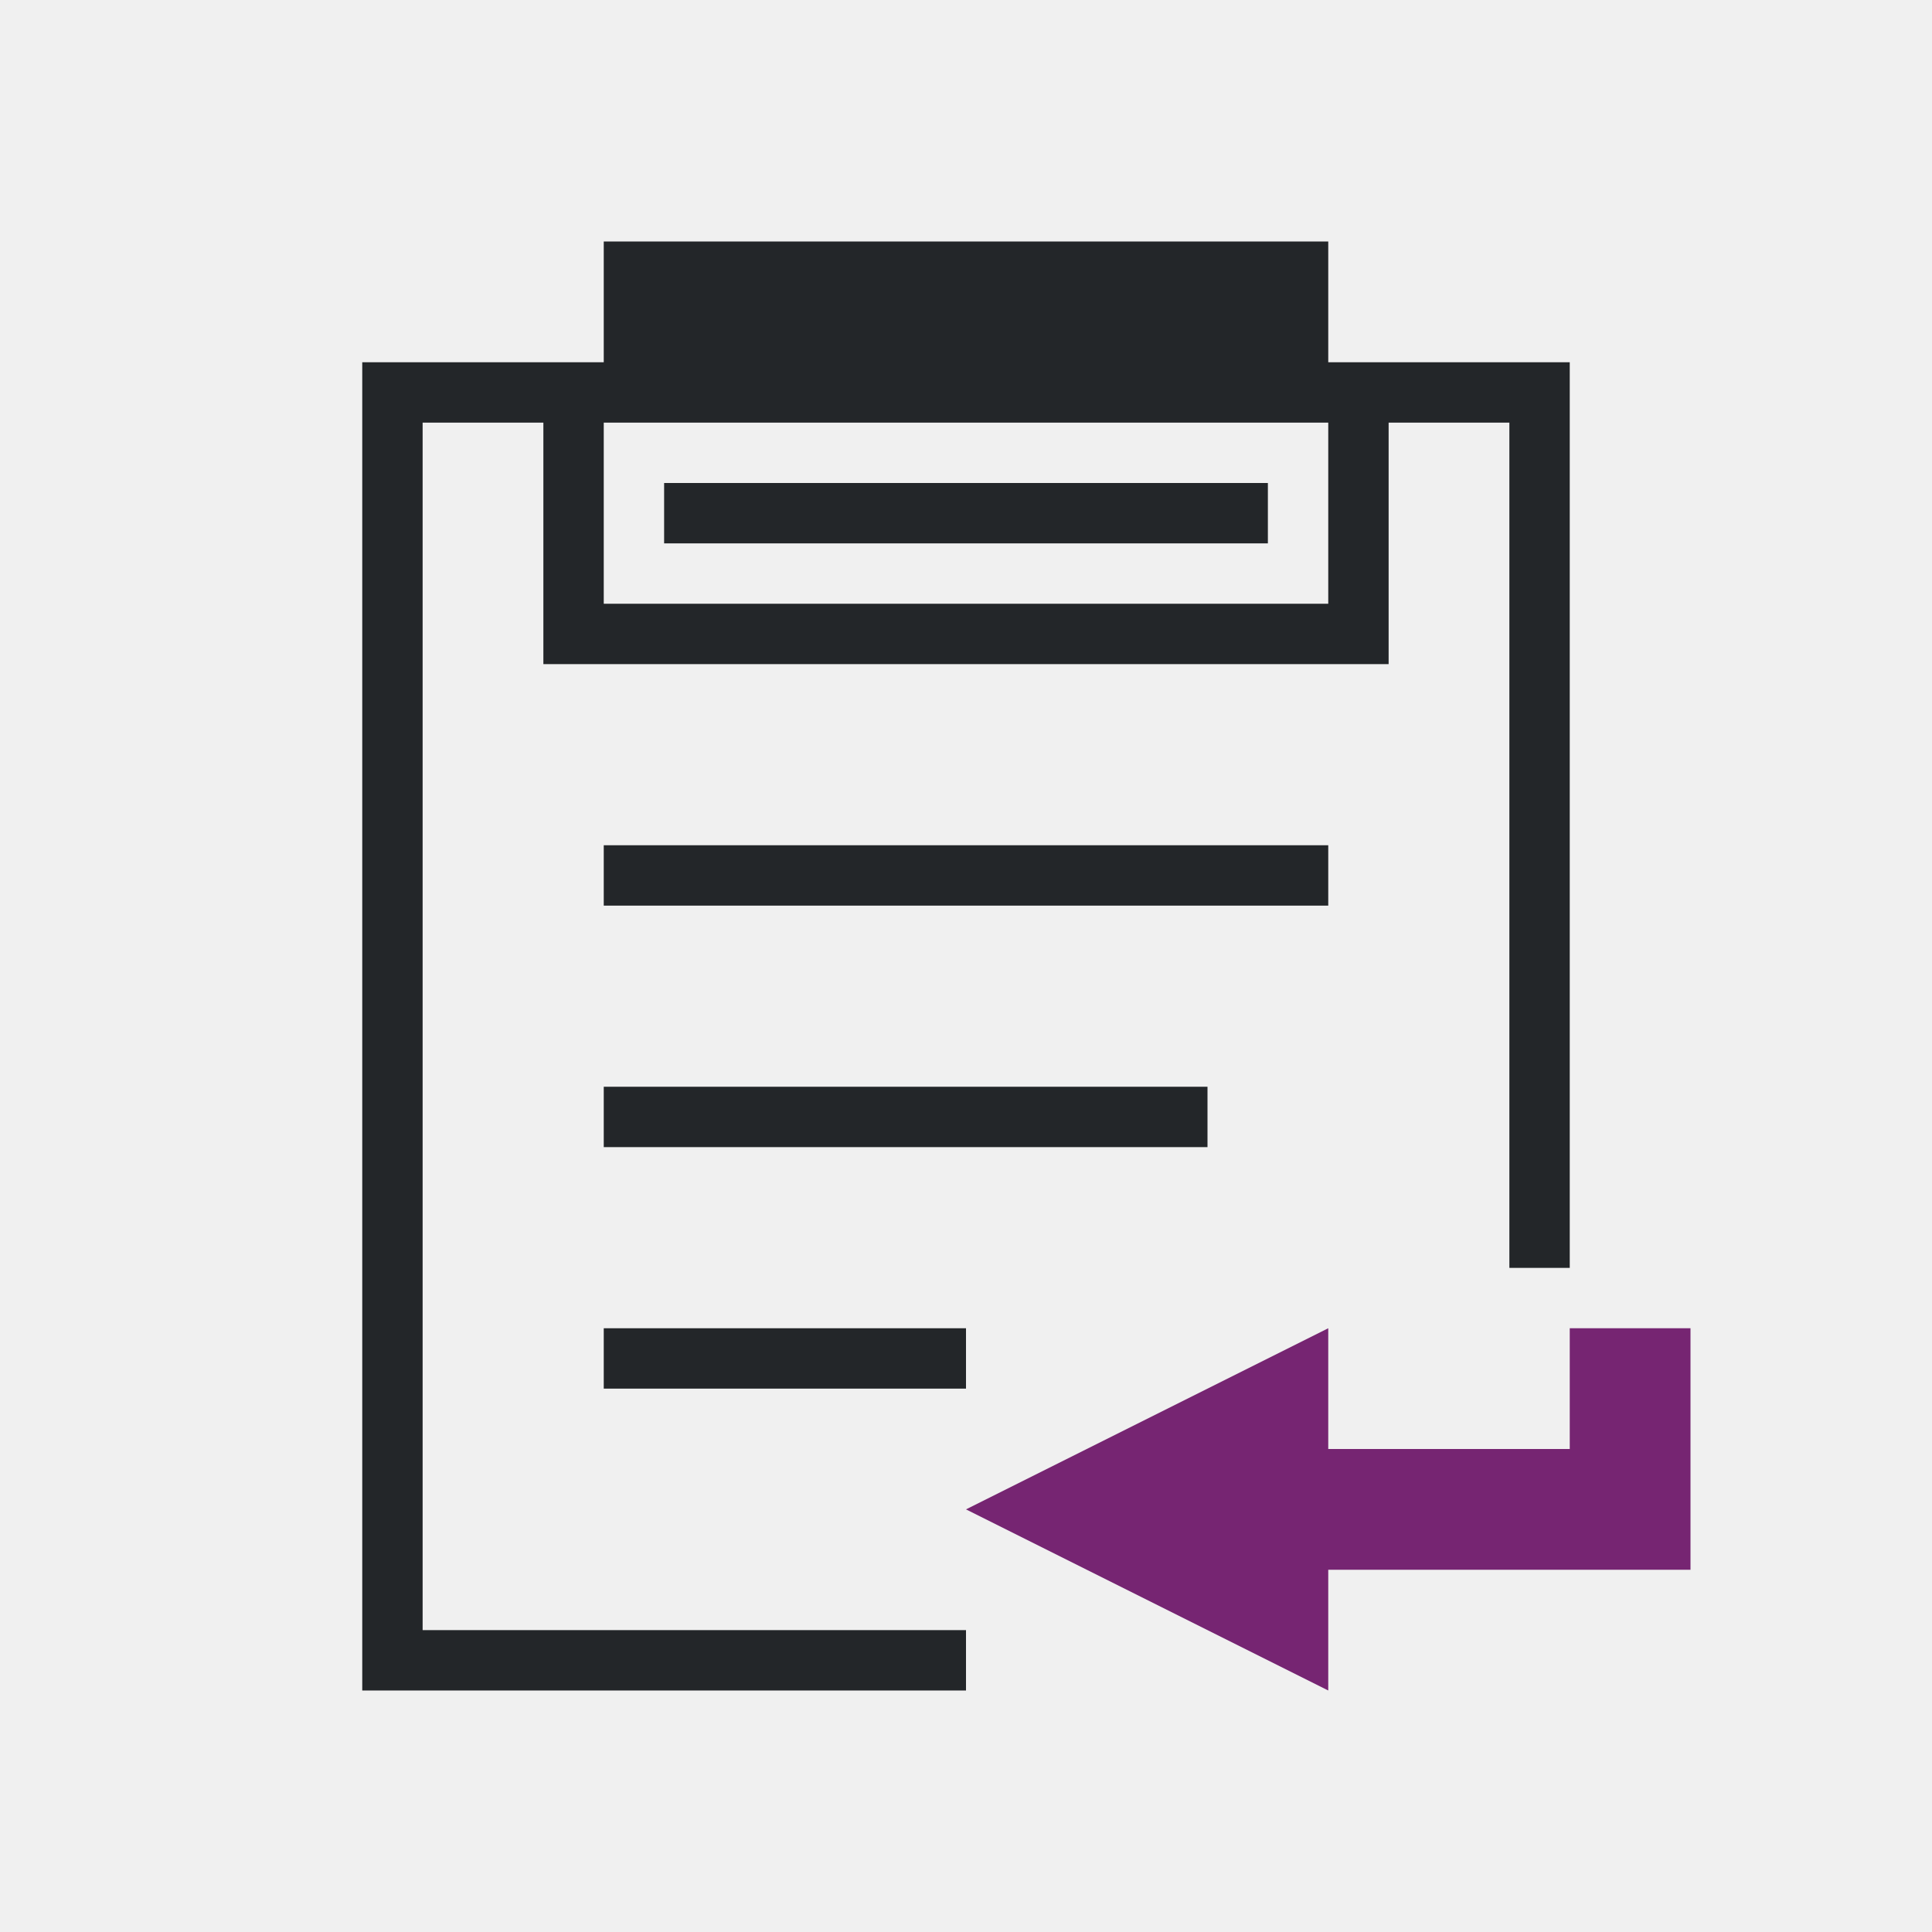
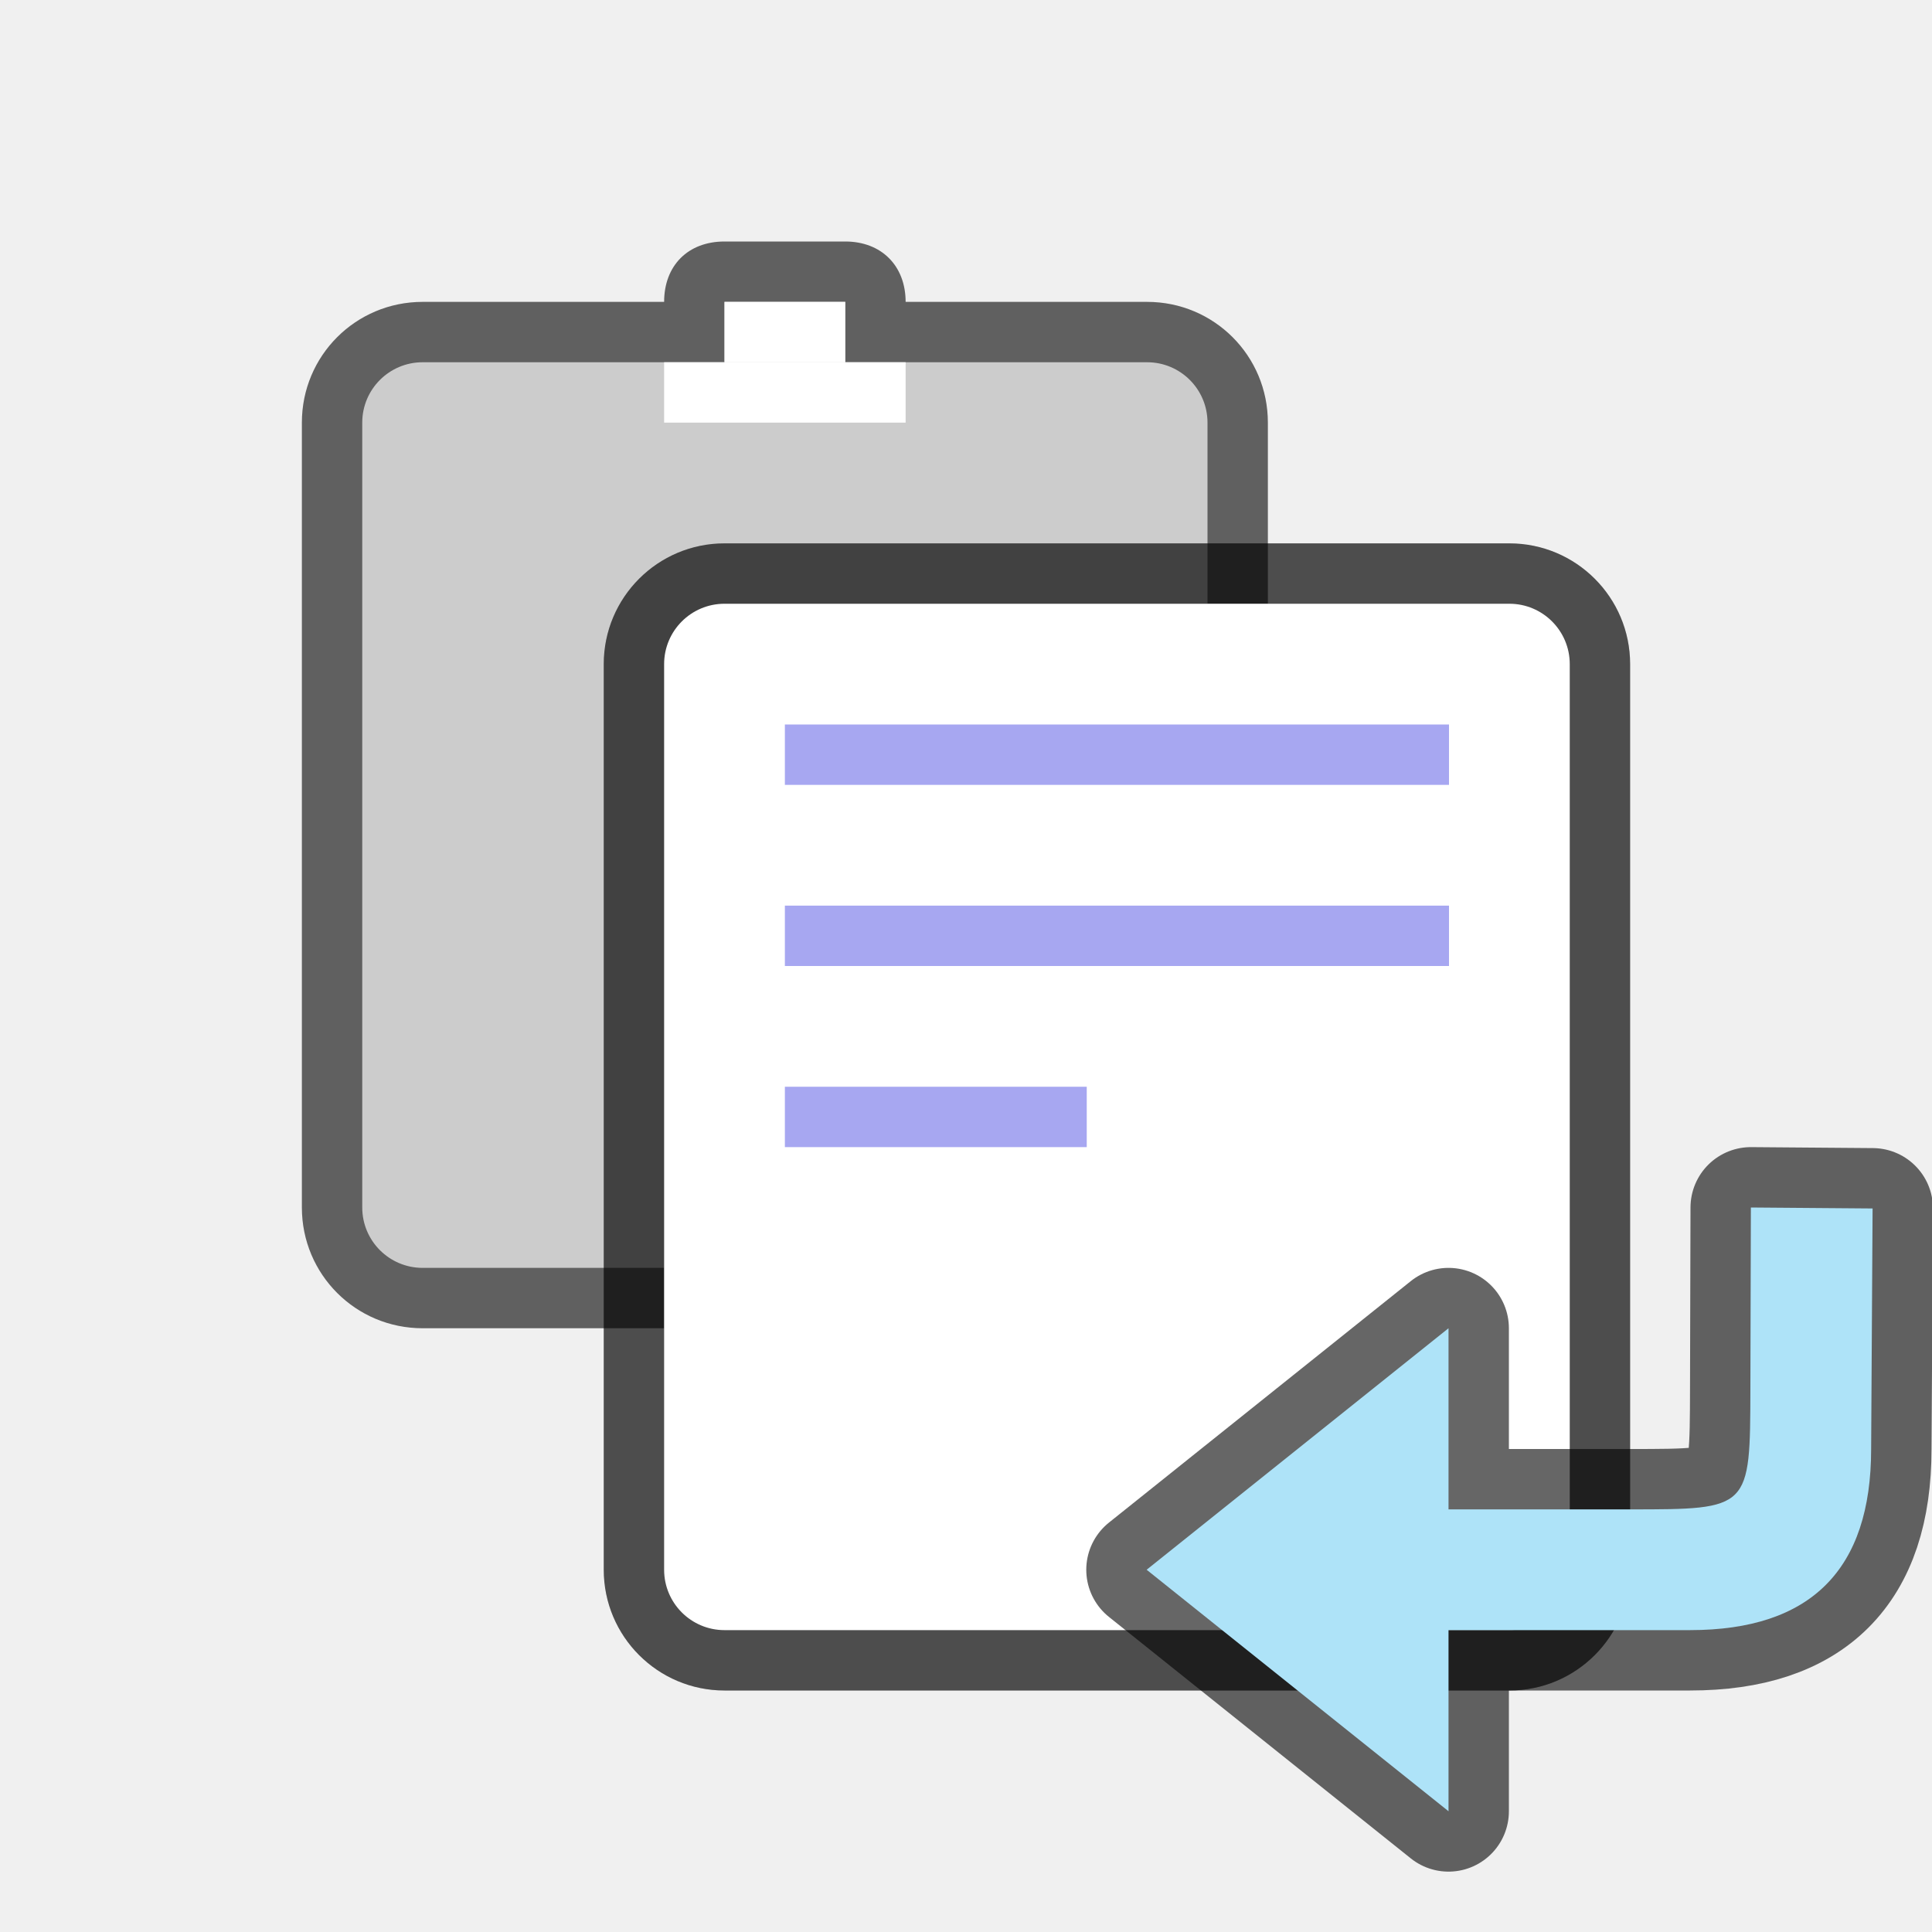
- <svg xmlns="http://www.w3.org/2000/svg" viewBox="0 0 32 32">
-   <path d="m22 22-6 3 6 3v-2h6v-2-2h-2v2h-4z" fill="#762572" />
-   <path d="m10 4v2h-4v22h10v-1h-9v-20h2v4h1 13v-1-3h2v14h1v-15h-4v-2zm0 3h12v3h-12zm1 1v1h10v-1zm-1 6v1h12v-1zm0 4v1h10v-1zm0 4v1h6v-1z" fill="#232629" />
+ <svg xmlns="http://www.w3.org/2000/svg" viewBox="0 0 32 32" version="1.1" id="svg6">
+   <defs id="defs10" />
+   <path style="opacity:0.6;vector-effect:none;fill:#000000;fill-opacity:1;stroke:none;stroke-width:2;stroke-linecap:round;stroke-linejoin:round;stroke-miterlimit:4;stroke-dasharray:none;stroke-dashoffset:0;stroke-opacity:1" d="m 12,4 c -0.604,0 -1,0.398 -1,1 H 7 c -1.108,0 -2,0.892 -2,2 V 20 c 0,1.108 0.892,2 2,2 h 4 v -10 c 0,-1.108 0.892,-2 2,-2 h 8 v -3 c 0,-1.108 -0.892,-2 -2,-2 H 15 C 15,4.402 14.599,4 14,4 Z" id="rect9566" />
+   <rect style="opacity:1;vector-effect:none;fill:#cccccc;fill-opacity:1;stroke:none;stroke-width:2;stroke-linecap:round;stroke-linejoin:round;stroke-miterlimit:4;stroke-dasharray:none;stroke-dashoffset:0;stroke-opacity:1" id="rect873-1" width="14" height="15" x="6" y="6" ry="1" rx="1" />
+   <rect style="opacity:1;vector-effect:none;fill:#cccccc;fill-opacity:1;stroke:none;stroke-width:2;stroke-linecap:round;stroke-linejoin:round;stroke-miterlimit:4;stroke-dasharray:none;stroke-dashoffset:0;stroke-opacity:1" id="rect9574" width="2" height="2" x="12" y="5" />
+   <rect style="opacity:1;vector-effect:none;fill:#ffffff;fill-opacity:1;stroke:none;stroke-width:2;stroke-linecap:round;stroke-linejoin:round;stroke-miterlimit:4;stroke-dasharray:none;stroke-dashoffset:0;stroke-opacity:1" id="rect9576" width="4" height="1" x="11" y="6" />
+   <rect style="opacity:1;vector-effect:none;fill:#ffffff;fill-opacity:1;stroke:none;stroke-width:2;stroke-linecap:round;stroke-linejoin:round;stroke-miterlimit:4;stroke-dasharray:none;stroke-dashoffset:0;stroke-opacity:1" id="rect9578" width="2" height="1" x="12" y="5" />
+   <rect style="opacity:0.2;vector-effect:none;fill:#000000;fill-opacity:1;stroke:none;stroke-width:2;stroke-linecap:round;stroke-linejoin:round;stroke-miterlimit:4;stroke-dasharray:none;stroke-dashoffset:0;stroke-opacity:1" id="rect899-1" width="17" height="19" x="10" y="9" ry="2" rx="2" />
+   <rect style="opacity:0.6;vector-effect:none;fill:#000000;fill-opacity:1;stroke:none;stroke-width:2;stroke-linecap:round;stroke-linejoin:round;stroke-miterlimit:4;stroke-dasharray:none;stroke-dashoffset:0;stroke-opacity:1" id="rect899" width="17" height="19" x="10" y="9" ry="2" rx="2" />
+   <rect style="opacity:1;vector-effect:none;fill:#ffffff;fill-opacity:1;stroke:none;stroke-width:2;stroke-linecap:round;stroke-linejoin:round;stroke-miterlimit:4;stroke-dasharray:none;stroke-dashoffset:0;stroke-opacity:1" id="rect873" width="15" height="17" x="11" y="10" ry="1" rx="1" />
+   <rect style="opacity:1;vector-effect:none;fill:#a7a7f1;fill-opacity:1;stroke:none;stroke-width:2.507;stroke-linecap:round;stroke-linejoin:round;stroke-miterlimit:4;stroke-dasharray:none;stroke-dashoffset:0;stroke-opacity:1" id="rect912" width="11" height="1" x="13" y="12" />
+   <rect style="opacity:1;vector-effect:none;fill:#a7a7f1;fill-opacity:1;stroke:none;stroke-width:2.507;stroke-linecap:round;stroke-linejoin:round;stroke-miterlimit:4;stroke-dasharray:none;stroke-dashoffset:0;stroke-opacity:1" id="rect914" width="11" height="1" x="13" y="15" />
+   <rect style="opacity:1;vector-effect:none;fill:#a7a7f1;fill-opacity:1;stroke:none;stroke-width:2.236;stroke-linecap:round;stroke-linejoin:round;stroke-miterlimit:4;stroke-dasharray:none;stroke-dashoffset:0;stroke-opacity:1" id="rect916" width="5" height="1" x="13" y="18" />
+   <path id="path845" d="M 31.016,20.016 29,20 28.992,23 c -0.005,2 0,2 -2,2 h -3 v -3 l -5,4 5,4 v -3 h 4 c 2,0 3,-1 3,-3 z" style="opacity:0.6;fill:#e97cc8;fill-opacity:1;stroke:#000000;stroke-width:2;stroke-linecap:butt;stroke-linejoin:round;stroke-miterlimit:4;stroke-dasharray:none;stroke-opacity:1" />
+   <path style="fill:#aee3f8;fill-opacity:1;stroke:none;stroke-width:1px;stroke-linecap:butt;stroke-linejoin:miter;stroke-opacity:1" d="M 31.016,20.016 29,20 28.992,23 c -0.005,2 0,2 -2,2 h -3 v -3 l -5,4 5,4 v -3 h 4 c 2,0 3,-1 3,-3 z" id="path833" />
</svg>
